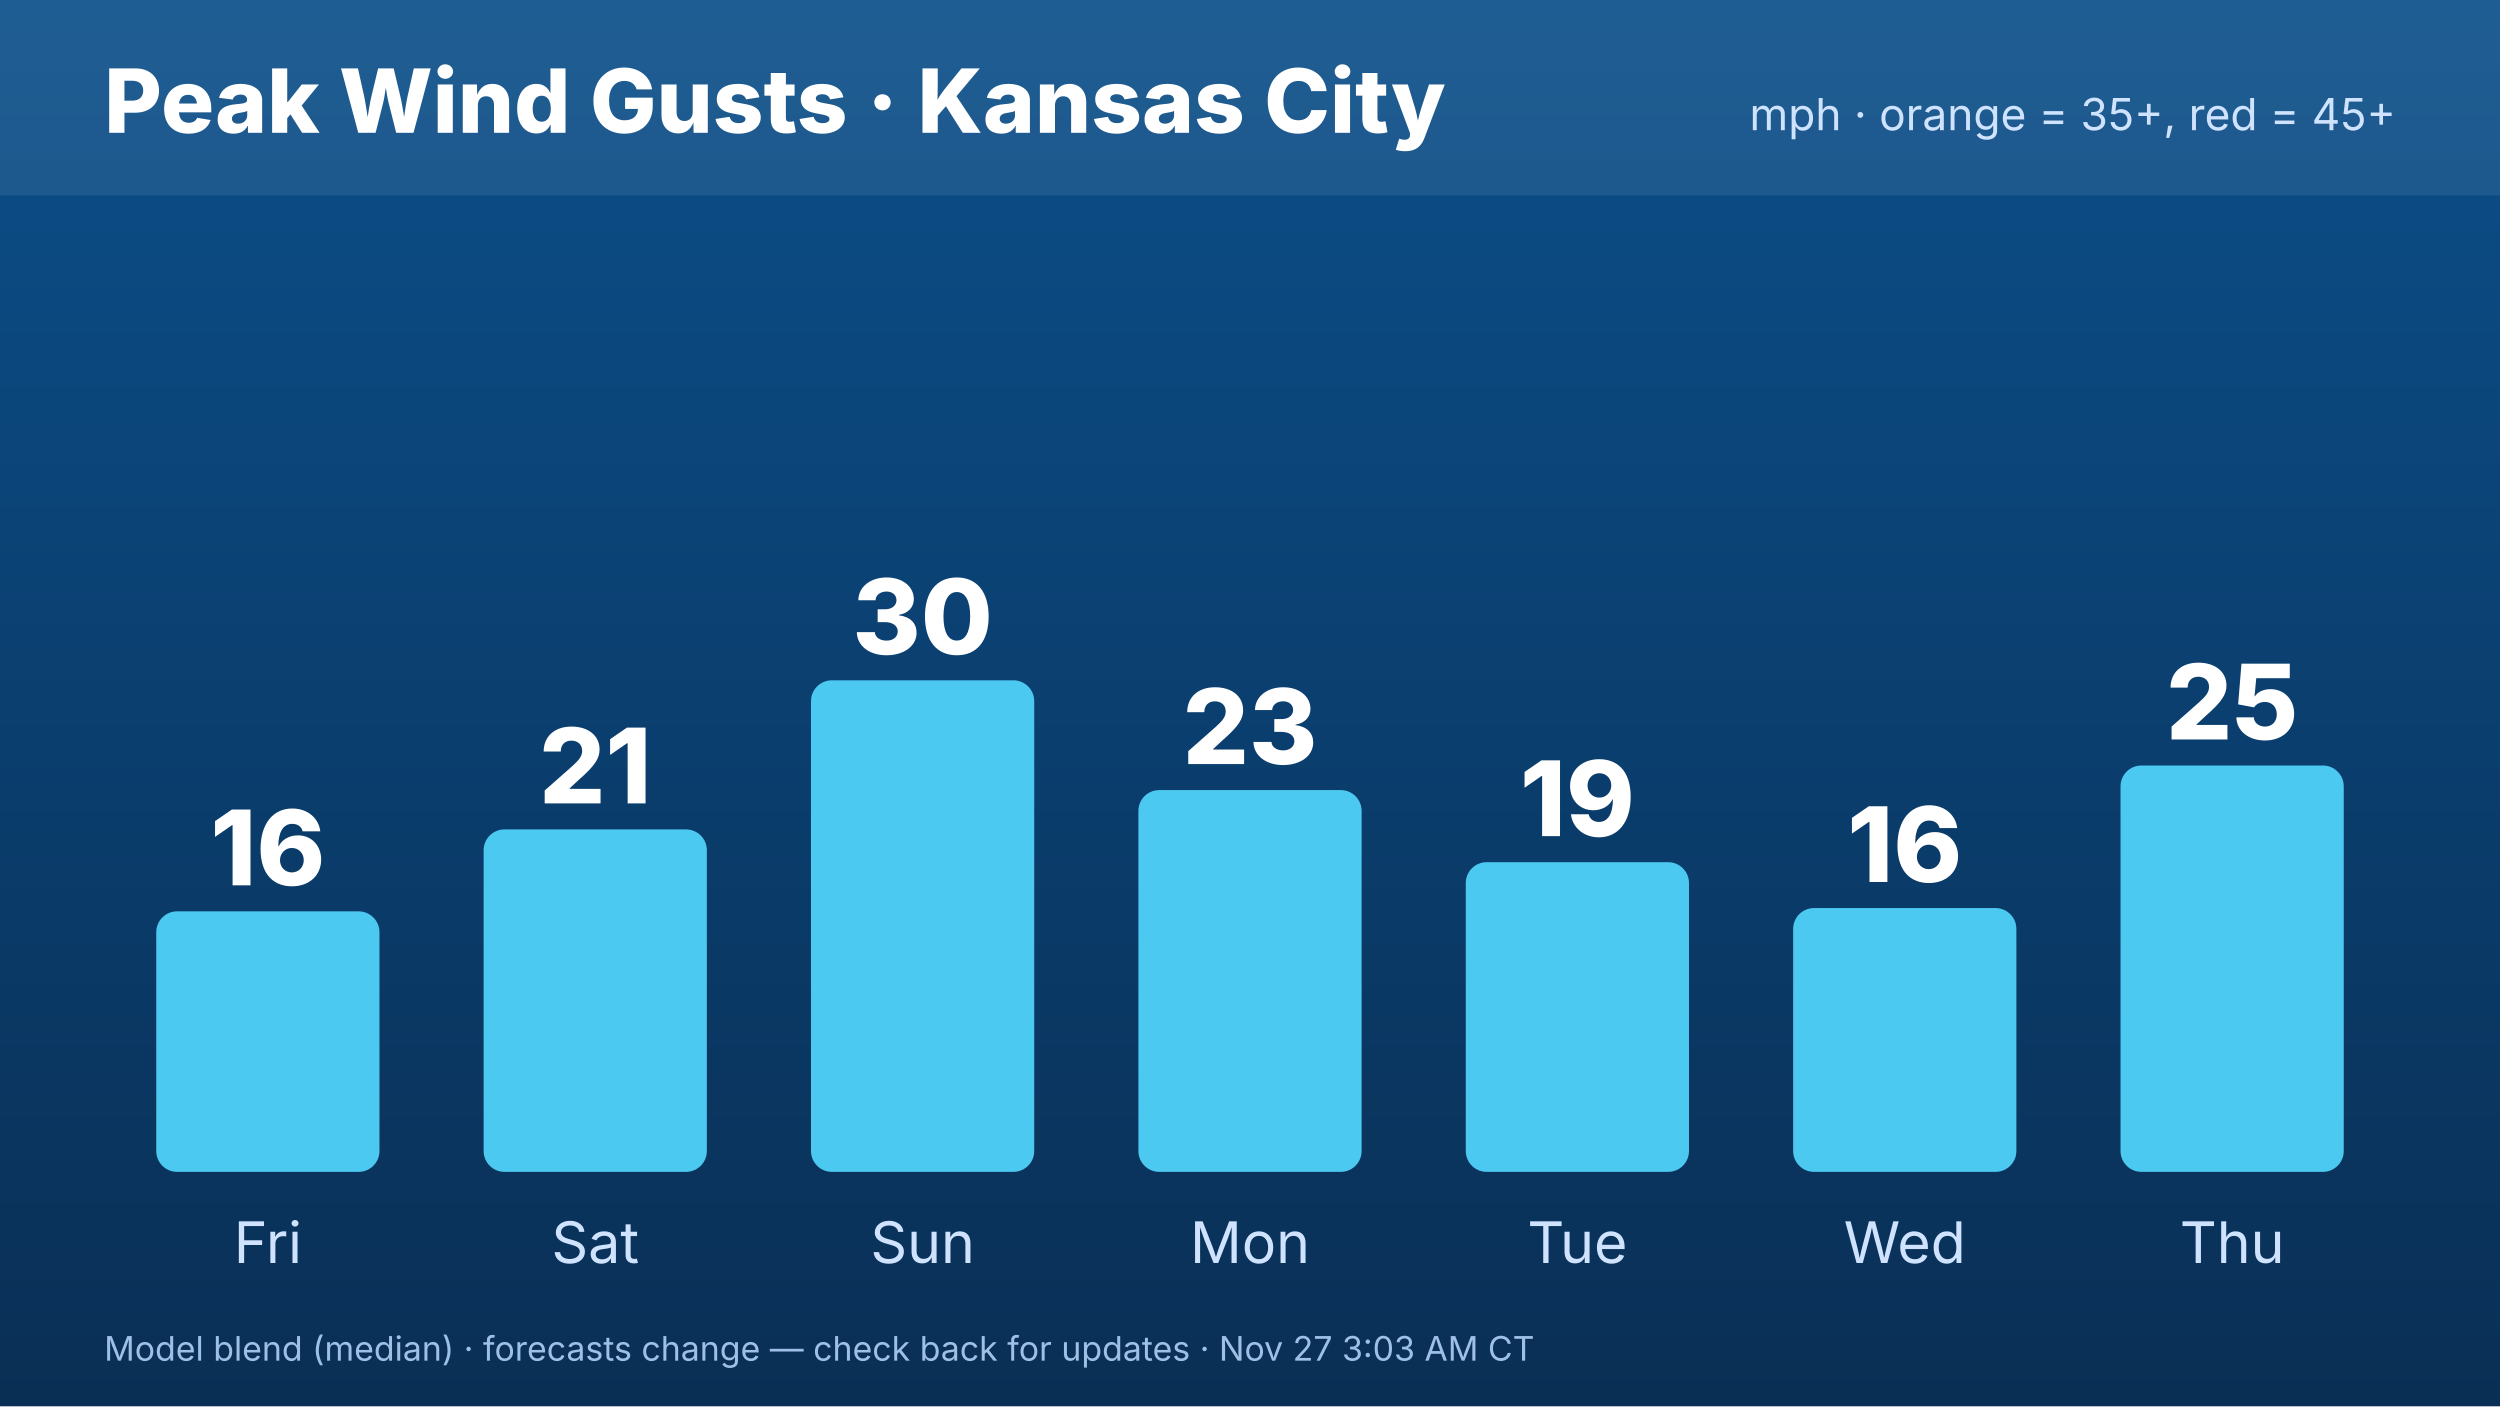
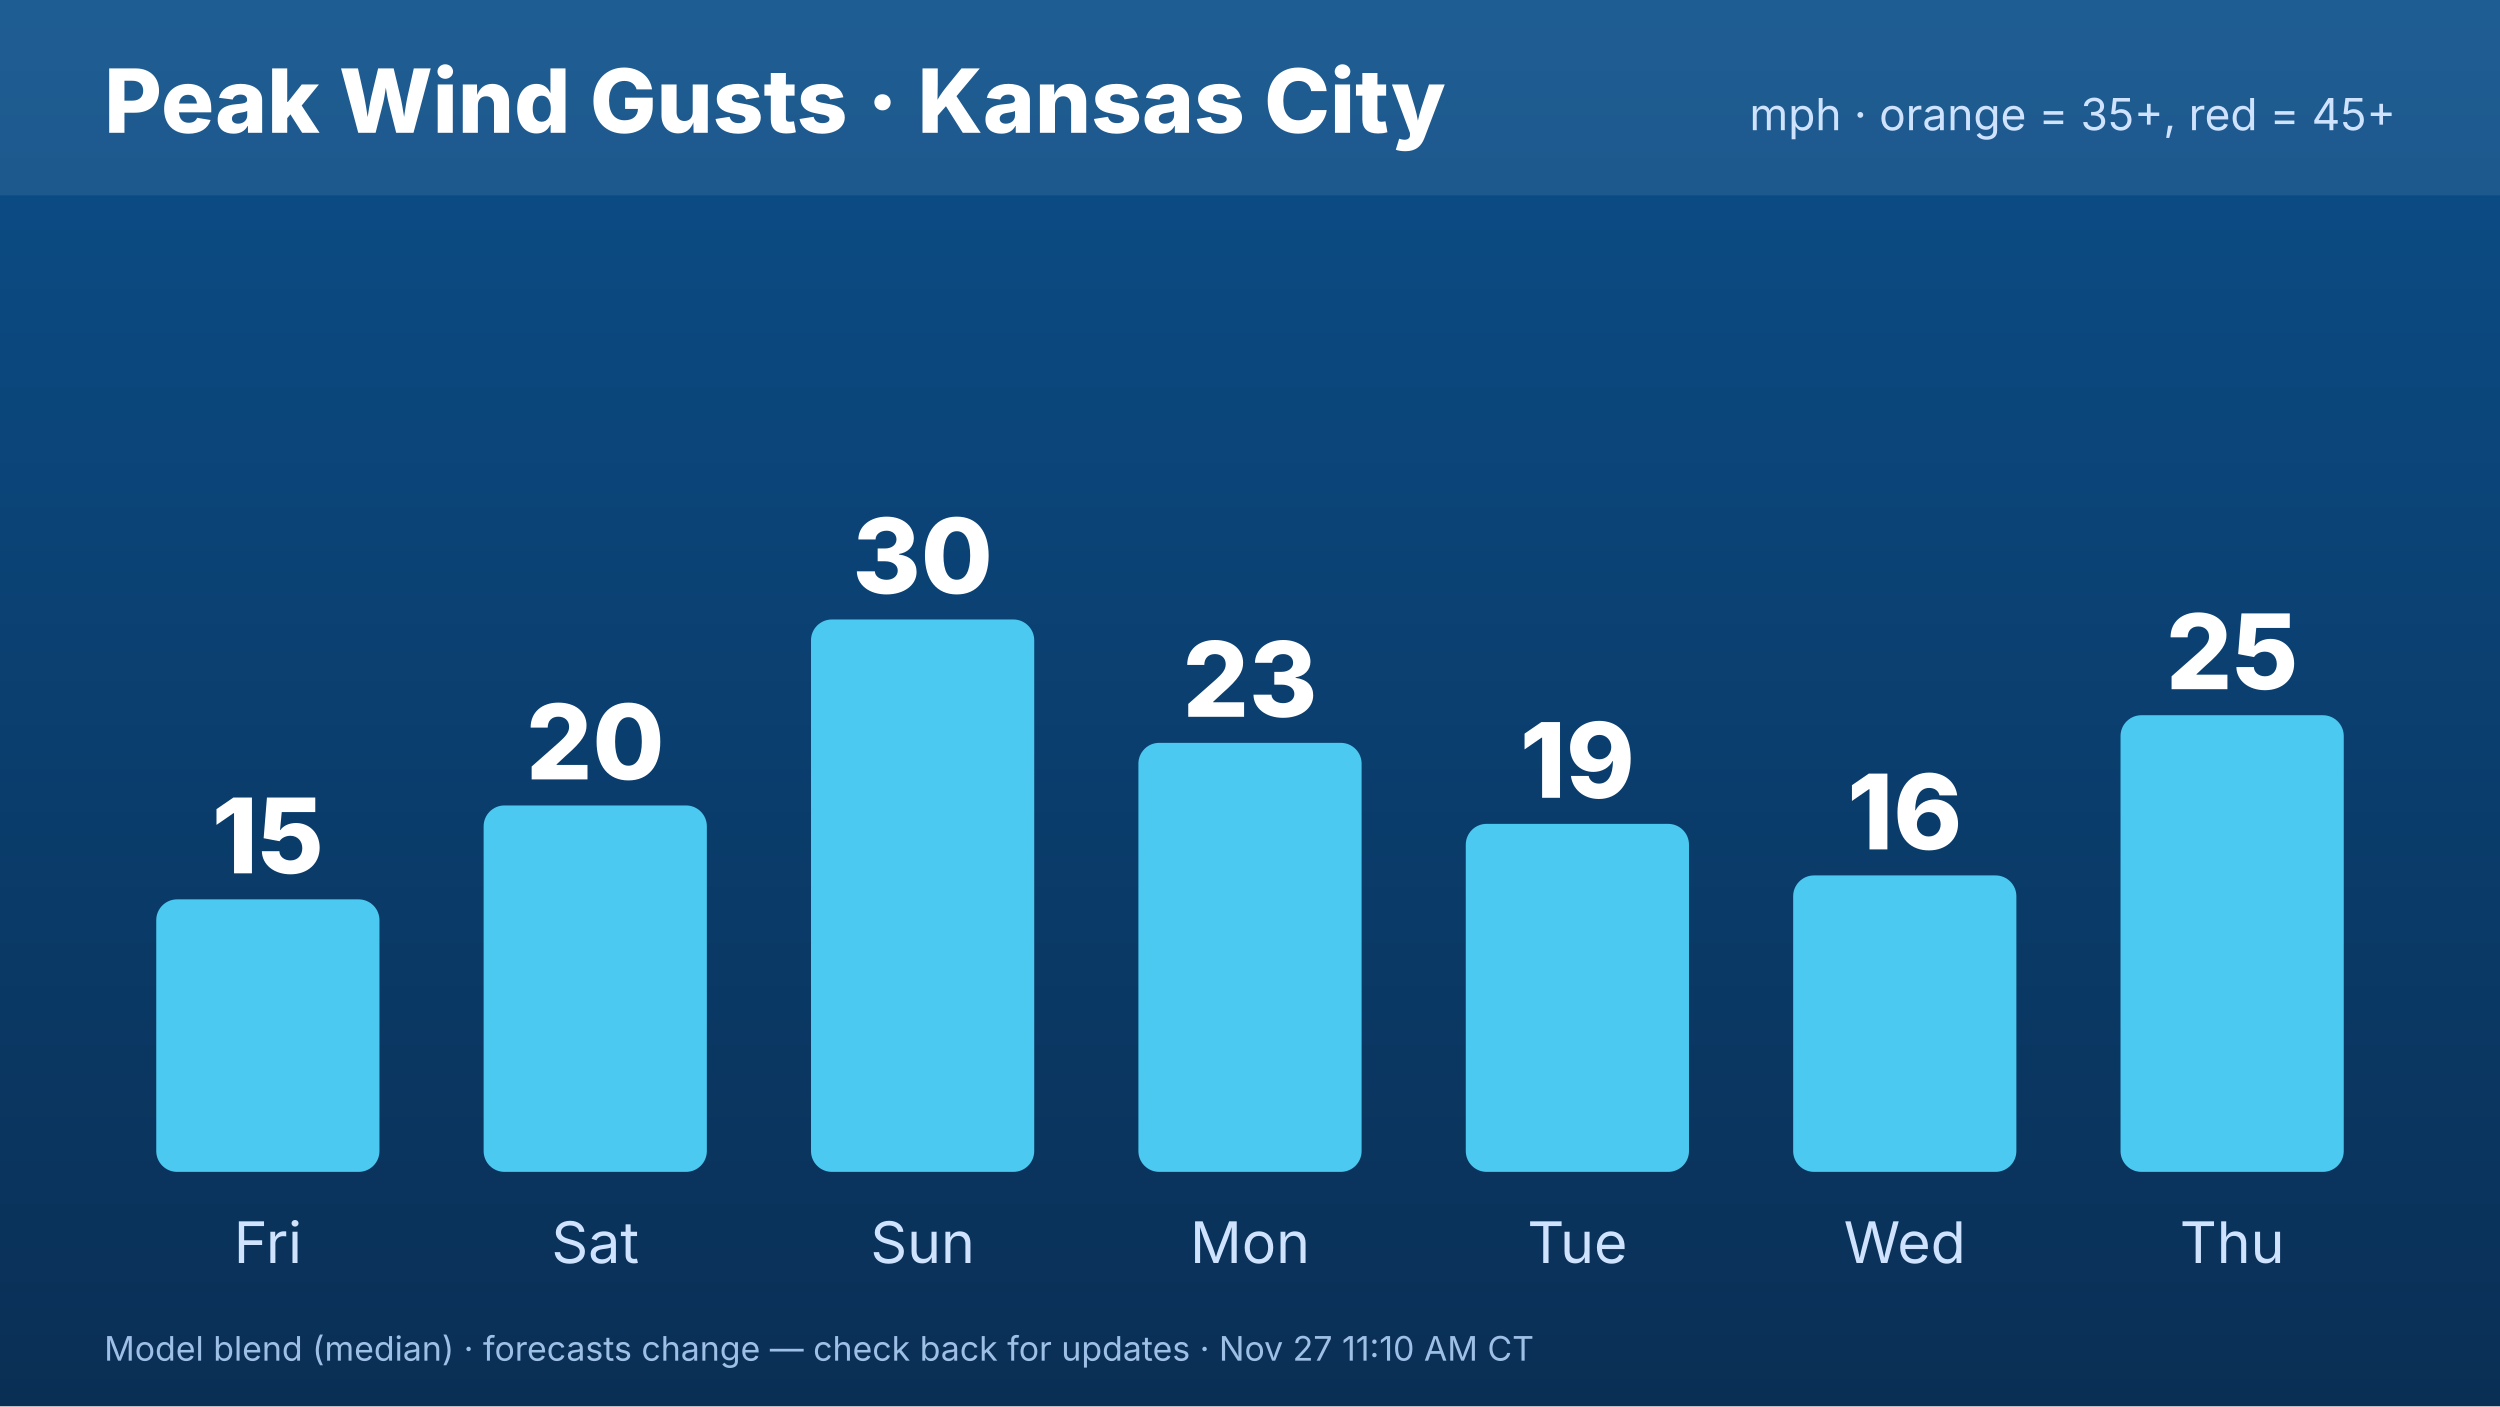
<svg xmlns="http://www.w3.org/2000/svg" width="1920" height="1080" viewBox="0 0 1920 1080" font-family="Inter,Helvetica,Arial,sans-serif">
  <defs>
    <linearGradient id="bg" x1="0" y1="0" x2="0" y2="1">
      <stop offset="0" stop-color="#0b4f8a" />
      <stop offset="1" stop-color="#0a2f55" />
    </linearGradient>
  </defs>
  <rect width="1920" height="1080" fill="url(#bg)" />
  <rect x="0" y="0" width="1920" height="150" fill="#ffffff" opacity=".08" />
  <text x="80" y="102" font-size="68" font-weight="800" fill="#fff">Peak Wind Gusts · Kansas City</text>
  <text x="1840" y="100" font-size="34" fill="#cfe3ff" text-anchor="end">mph · orange = 35+, red = 45+</text>
-   <rect x="120.0" y="699.91" width="171.429" height="200.09" rx="16" fill="#4cc9f0" />
-   <text x="205.714" y="679.91" font-size="80" font-weight="800" fill="#fff" text-anchor="middle">16</text>
+   <rect x="120.0" y="690.707" width="171.429" height="209.293" rx="16" fill="#4cc9f0" />
+   <text x="205.714" y="670.707" font-size="80" font-weight="800" fill="#fff" text-anchor="middle">15</text>
  <text x="205.714" y="970" font-size="44" fill="#cfe3ff" text-anchor="middle">Fri</text>
-   <rect x="371.429" y="636.989" width="171.429" height="263.011" rx="16" fill="#4cc9f0" />
-   <text x="457.143" y="616.989" font-size="80" font-weight="800" fill="#fff" text-anchor="middle">21</text>
+   <rect x="371.429" y="618.586" width="171.429" height="281.414" rx="16" fill="#4cc9f0" />
+   <text x="457.143" y="598.586" font-size="80" font-weight="800" fill="#fff" text-anchor="middle">20</text>
  <text x="457.143" y="970" font-size="44" fill="#cfe3ff" text-anchor="middle">Sat</text>
-   <rect x="622.857" y="522.472" width="171.429" height="377.528" rx="16" fill="#4cc9f0" />
-   <text x="708.571" y="502.472" font-size="80" font-weight="800" fill="#fff" text-anchor="middle">30</text>
+   <rect x="622.857" y="475.758" width="171.429" height="424.242" rx="16" fill="#4cc9f0" />
+   <text x="708.571" y="455.758" font-size="80" font-weight="800" fill="#fff" text-anchor="middle">30</text>
  <text x="708.571" y="970" font-size="44" fill="#cfe3ff" text-anchor="middle">Sun</text>
-   <rect x="874.286" y="606.787" width="171.429" height="293.213" rx="16" fill="#4cc9f0" />
-   <text x="960" y="586.787" font-size="80" font-weight="800" fill="#fff" text-anchor="middle">23</text>
+   <rect x="874.286" y="570.505" width="171.429" height="329.495" rx="16" fill="#4cc9f0" />
+   <text x="960" y="550.505" font-size="80" font-weight="800" fill="#fff" text-anchor="middle">23</text>
  <text x="960" y="970" font-size="44" fill="#cfe3ff" text-anchor="middle">Mon</text>
-   <rect x="1125.714" y="662.157" width="171.429" height="237.843" rx="16" fill="#4cc9f0" />
-   <text x="1211.429" y="642.157" font-size="80" font-weight="800" fill="#fff" text-anchor="middle">19</text>
+   <rect x="1125.714" y="632.727" width="171.429" height="267.273" rx="16" fill="#4cc9f0" />
+   <text x="1211.429" y="612.727" font-size="80" font-weight="800" fill="#fff" text-anchor="middle">19</text>
  <text x="1211.429" y="970" font-size="44" fill="#cfe3ff" text-anchor="middle">Tue</text>
-   <rect x="1377.143" y="697.393" width="171.429" height="202.607" rx="16" fill="#4cc9f0" />
-   <text x="1462.857" y="677.393" font-size="80" font-weight="800" fill="#fff" text-anchor="middle">16</text>
+   <rect x="1377.143" y="672.323" width="171.429" height="227.677" rx="16" fill="#4cc9f0" />
+   <text x="1462.857" y="652.323" font-size="80" font-weight="800" fill="#fff" text-anchor="middle">16</text>
  <text x="1462.857" y="970" font-size="44" fill="#cfe3ff" text-anchor="middle">Wed</text>
-   <rect x="1628.571" y="587.91" width="171.429" height="312.09" rx="16" fill="#4cc9f0" />
-   <text x="1714.286" y="567.91" font-size="80" font-weight="800" fill="#fff" text-anchor="middle">25</text>
+   <rect x="1628.571" y="549.293" width="171.429" height="350.707" rx="16" fill="#4cc9f0" />
+   <text x="1714.286" y="529.293" font-size="80" font-weight="800" fill="#fff" text-anchor="middle">25</text>
  <text x="1714.286" y="970" font-size="44" fill="#cfe3ff" text-anchor="middle">Thu</text>
-   <text x="80" y="1045" font-size="26" fill="#9fc0e6">Model blend (median) · forecasts change — check back for updates · Nov 27 3:03 AM CT</text>
+   <text x="80" y="1045" font-size="26" fill="#9fc0e6">Model blend (median) · forecasts change — check back for updates · Nov 27 11:10 AM CT</text>
</svg>
